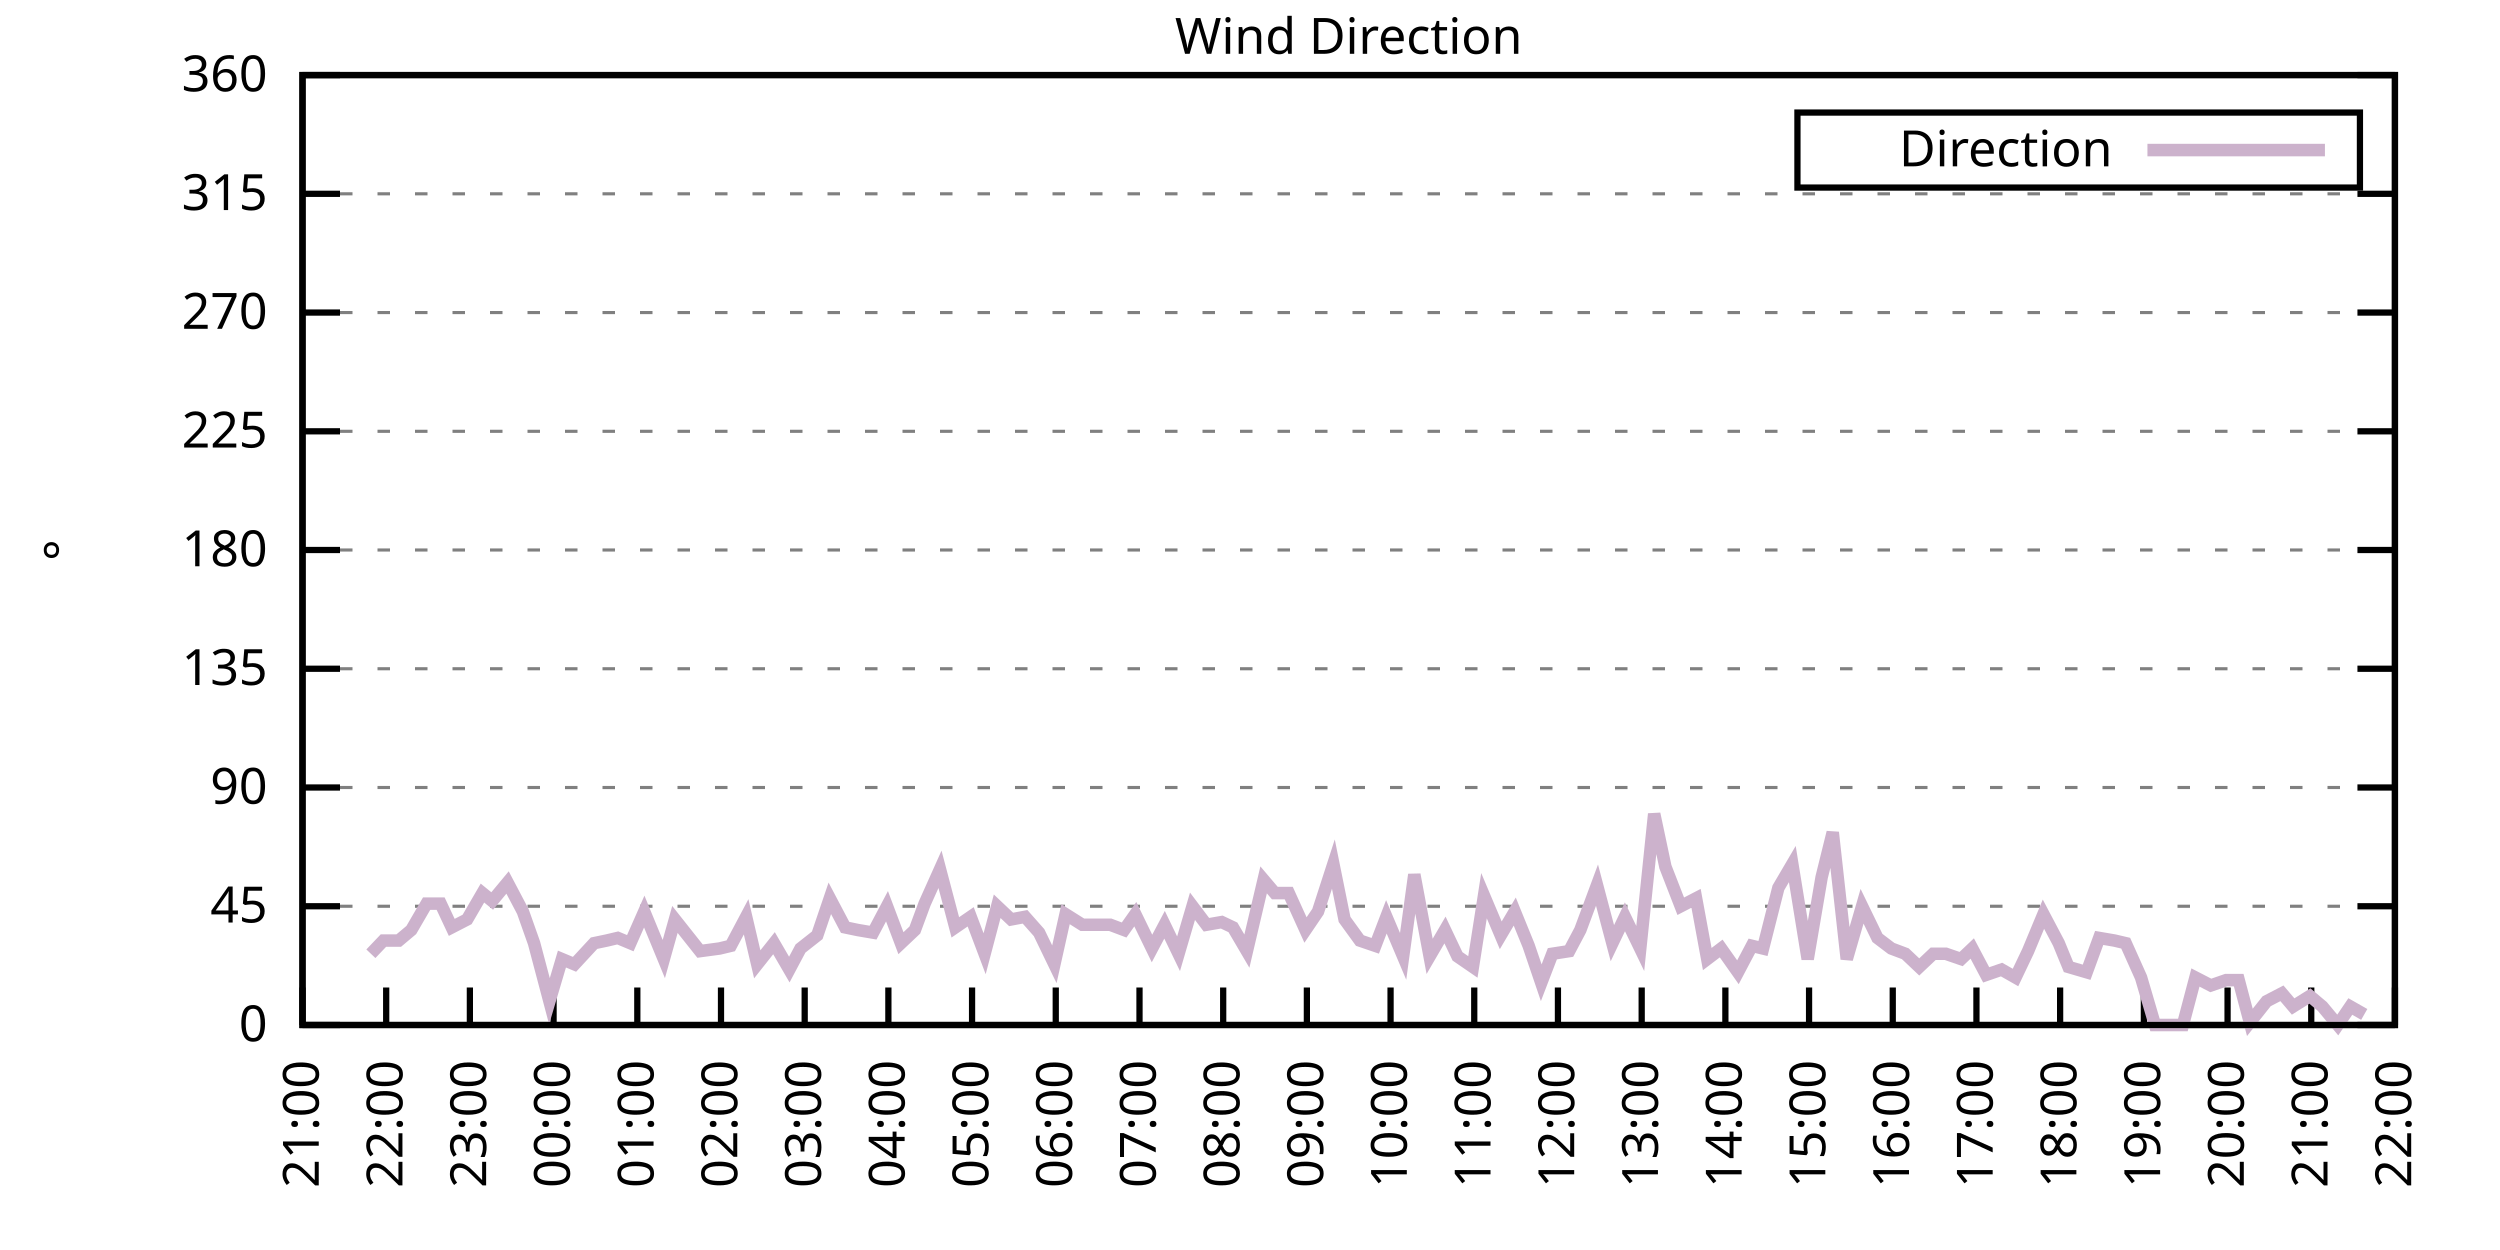
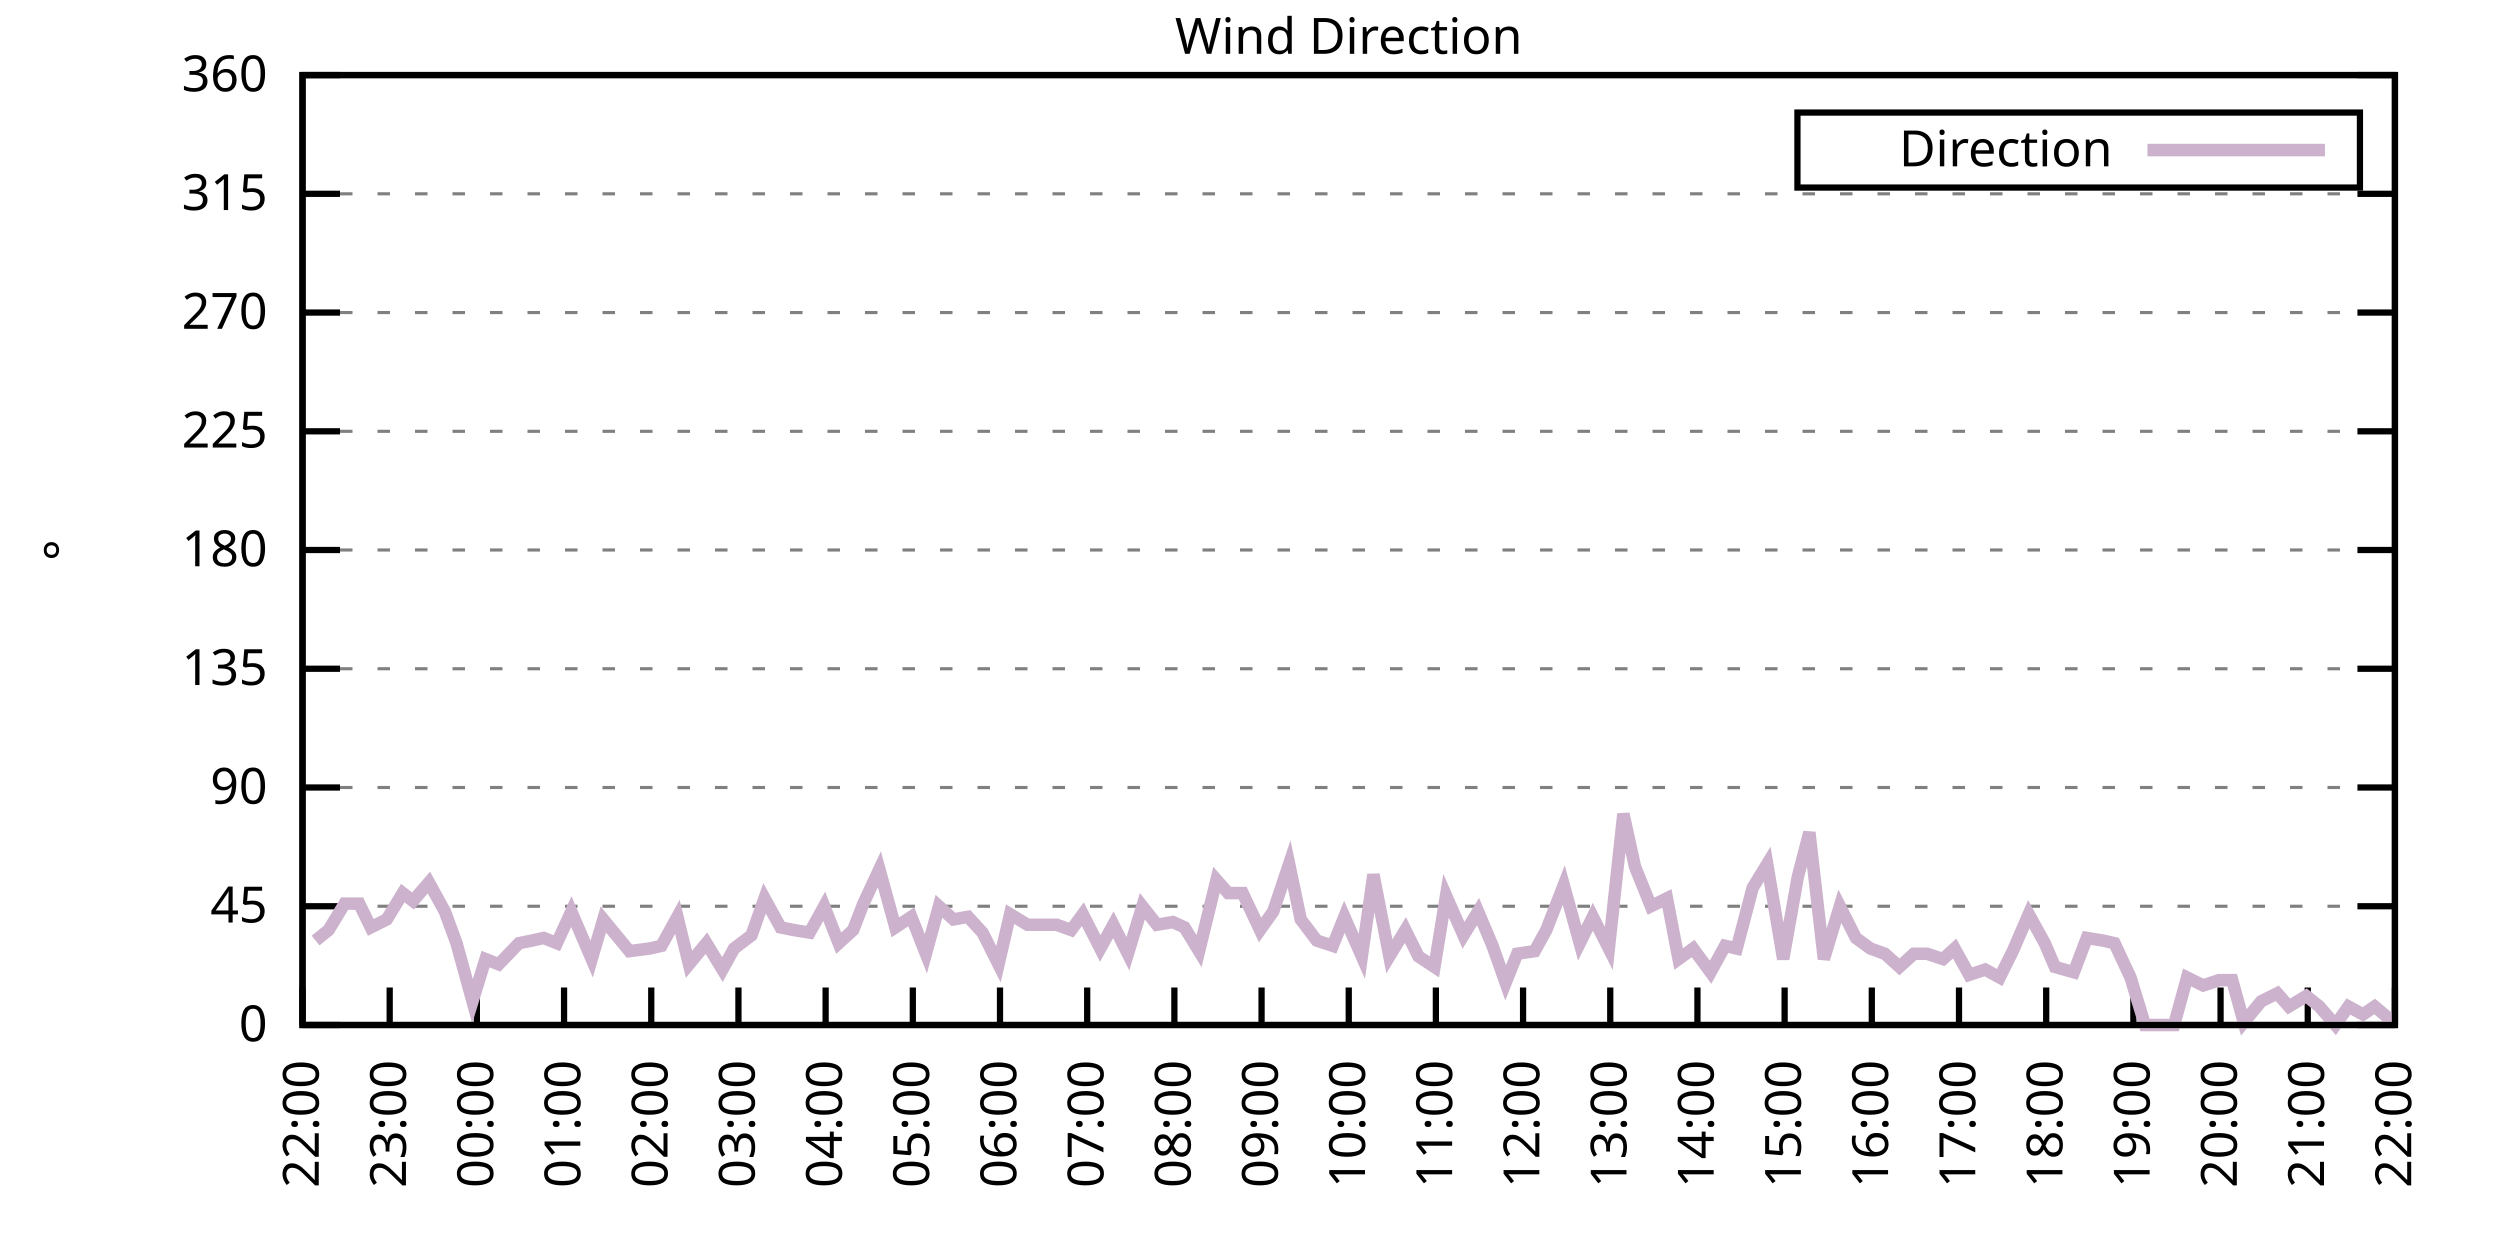
<svg xmlns="http://www.w3.org/2000/svg" xmlns:xlink="http://www.w3.org/1999/xlink" width="400" height="200" viewBox="0 0 400 200">
  <g id="gnuplot_canvas">
    <rect x="0" y="0" width="400" height="200" fill="none" />
    <defs>
      <circle id="gpDot" r="0.5" stroke-width="0.5" stroke="currentColor" />
      <path id="gpPt0" stroke-width="0.333" stroke="currentColor" d="M-1,0 h2 M0,-1 v2" />
      <path id="gpPt1" stroke-width="0.333" stroke="currentColor" d="M-1,-1 L1,1 M1,-1 L-1,1" />
      <path id="gpPt2" stroke-width="0.333" stroke="currentColor" d="M-1,0 L1,0 M0,-1 L0,1 M-1,-1 L1,1 M-1,1 L1,-1" />
      <rect id="gpPt3" stroke-width="0.333" stroke="currentColor" x="-1" y="-1" width="2" height="2" />
      <rect id="gpPt4" stroke-width="0.333" stroke="currentColor" fill="currentColor" x="-1" y="-1" width="2" height="2" />
      <circle id="gpPt5" stroke-width="0.333" stroke="currentColor" cx="0" cy="0" r="1" />
      <use xlink:href="#gpPt5" id="gpPt6" fill="currentColor" stroke="none" />
      <path id="gpPt7" stroke-width="0.333" stroke="currentColor" d="M0,-1.33 L-1.33,0.67 L1.33,0.67 z" />
      <use xlink:href="#gpPt7" id="gpPt8" fill="currentColor" stroke="none" />
      <use xlink:href="#gpPt7" id="gpPt9" stroke="currentColor" transform="rotate(180)" />
      <use xlink:href="#gpPt9" id="gpPt10" fill="currentColor" stroke="none" />
      <use xlink:href="#gpPt3" id="gpPt11" stroke="currentColor" transform="rotate(45)" />
      <use xlink:href="#gpPt11" id="gpPt12" fill="currentColor" stroke="none" />
      <path id="gpPt13" stroke-width="0.333" stroke="currentColor" d="M0,1.330 L1.265,0.411 L0.782,-1.067 L-0.782,-1.076 L-1.265,0.411 z" />
      <use xlink:href="#gpPt13" id="gpPt14" fill="currentColor" stroke="none" />
      <filter id="textbox" filterUnits="objectBoundingBox" x="0" y="0" height="1" width="1">
        <feFlood flood-color="white" flood-opacity="1" result="bgnd" />
        <feComposite in="SourceGraphic" in2="bgnd" operator="atop" />
      </filter>
      <filter id="greybox" filterUnits="objectBoundingBox" x="0" y="0" height="1" width="1">
        <feFlood flood-color="lightgrey" flood-opacity="1" result="grey" />
        <feComposite in="SourceGraphic" in2="grey" operator="atop" />
      </filter>
    </defs>
    <g fill="none" color="white" stroke="currentColor" stroke-width="1.00" stroke-linecap="butt" stroke-linejoin="miter">
</g>
    <g fill="none" color="black" stroke="currentColor" stroke-width="1.00" stroke-linecap="butt" stroke-linejoin="miter">
      <g stroke="none" shape-rendering="crispEdges">
        <polygon fill="rgb(255, 255, 255)" points="48.40,164.00 383.18,164.00 383.18,12.02 48.40,12.02 " />
      </g>
    </g>
    <g fill="none" color="black" stroke="currentColor" stroke-width="1.00" stroke-linecap="butt" stroke-linejoin="miter">
</g>
    <g fill="none" color="black" stroke="black" stroke-width="0.50" stroke-linecap="butt" stroke-linejoin="miter">
</g>
    <g fill="none" color="gray" stroke="currentColor" stroke-width="0.50" stroke-linecap="butt" stroke-linejoin="miter">
      <path stroke="gray" stroke-dasharray="2,4" class="gridline" d="M48.40,164.00 L383.19,164.00  " />
    </g>
    <g fill="none" color="gray" stroke="gray" stroke-width="1.00" stroke-linecap="butt" stroke-linejoin="miter">
</g>
    <g fill="none" color="black" stroke="currentColor" stroke-width="1.00" stroke-linecap="butt" stroke-linejoin="miter">
      <path stroke="black" d="M48.40,164.00 L54.40,164.00 M383.19,164.00 L377.19,164.00  " />
      <g transform="translate(42.80,166.60)" stroke="none" fill="black" font-family="Sans" font-size="8.00" text-anchor="end">
        <text>
          <tspan font-family="Sans"> 0</tspan>
        </text>
      </g>
    </g>
    <g fill="none" color="black" stroke="currentColor" stroke-width="1.00" stroke-linecap="butt" stroke-linejoin="miter">
</g>
    <g fill="none" color="black" stroke="black" stroke-width="0.50" stroke-linecap="butt" stroke-linejoin="miter">
</g>
    <g fill="none" color="gray" stroke="currentColor" stroke-width="0.50" stroke-linecap="butt" stroke-linejoin="miter">
      <path stroke="gray" stroke-dasharray="2,4" class="gridline" d="M48.40,145.00 L383.19,145.00  " />
    </g>
    <g fill="none" color="gray" stroke="gray" stroke-width="1.00" stroke-linecap="butt" stroke-linejoin="miter">
</g>
    <g fill="none" color="black" stroke="currentColor" stroke-width="1.00" stroke-linecap="butt" stroke-linejoin="miter">
      <path stroke="black" d="M48.40,145.00 L54.40,145.00 M383.19,145.00 L377.19,145.00  " />
      <g transform="translate(42.80,147.60)" stroke="none" fill="black" font-family="Sans" font-size="8.00" text-anchor="end">
        <text>
          <tspan font-family="Sans"> 45</tspan>
        </text>
      </g>
    </g>
    <g fill="none" color="black" stroke="currentColor" stroke-width="1.00" stroke-linecap="butt" stroke-linejoin="miter">
</g>
    <g fill="none" color="black" stroke="black" stroke-width="0.50" stroke-linecap="butt" stroke-linejoin="miter">
</g>
    <g fill="none" color="gray" stroke="currentColor" stroke-width="0.50" stroke-linecap="butt" stroke-linejoin="miter">
      <path stroke="gray" stroke-dasharray="2,4" class="gridline" d="M48.40,126.00 L383.19,126.00  " />
    </g>
    <g fill="none" color="gray" stroke="gray" stroke-width="1.00" stroke-linecap="butt" stroke-linejoin="miter">
</g>
    <g fill="none" color="black" stroke="currentColor" stroke-width="1.00" stroke-linecap="butt" stroke-linejoin="miter">
      <path stroke="black" d="M48.40,126.00 L54.40,126.00 M383.19,126.00 L377.19,126.00  " />
      <g transform="translate(42.80,128.60)" stroke="none" fill="black" font-family="Sans" font-size="8.00" text-anchor="end">
        <text>
          <tspan font-family="Sans"> 90</tspan>
        </text>
      </g>
    </g>
    <g fill="none" color="black" stroke="currentColor" stroke-width="1.00" stroke-linecap="butt" stroke-linejoin="miter">
</g>
    <g fill="none" color="black" stroke="black" stroke-width="0.50" stroke-linecap="butt" stroke-linejoin="miter">
</g>
    <g fill="none" color="gray" stroke="currentColor" stroke-width="0.50" stroke-linecap="butt" stroke-linejoin="miter">
      <path stroke="gray" stroke-dasharray="2,4" class="gridline" d="M48.40,107.00 L383.19,107.00  " />
    </g>
    <g fill="none" color="gray" stroke="gray" stroke-width="1.00" stroke-linecap="butt" stroke-linejoin="miter">
</g>
    <g fill="none" color="black" stroke="currentColor" stroke-width="1.00" stroke-linecap="butt" stroke-linejoin="miter">
      <path stroke="black" d="M48.40,107.00 L54.40,107.00 M383.19,107.00 L377.19,107.00  " />
      <g transform="translate(42.80,109.60)" stroke="none" fill="black" font-family="Sans" font-size="8.00" text-anchor="end">
        <text>
          <tspan font-family="Sans"> 135</tspan>
        </text>
      </g>
    </g>
    <g fill="none" color="black" stroke="currentColor" stroke-width="1.00" stroke-linecap="butt" stroke-linejoin="miter">
</g>
    <g fill="none" color="black" stroke="black" stroke-width="0.50" stroke-linecap="butt" stroke-linejoin="miter">
</g>
    <g fill="none" color="gray" stroke="currentColor" stroke-width="0.50" stroke-linecap="butt" stroke-linejoin="miter">
      <path stroke="gray" stroke-dasharray="2,4" class="gridline" d="M48.40,88.00 L383.19,88.00  " />
    </g>
    <g fill="none" color="gray" stroke="gray" stroke-width="1.00" stroke-linecap="butt" stroke-linejoin="miter">
</g>
    <g fill="none" color="black" stroke="currentColor" stroke-width="1.00" stroke-linecap="butt" stroke-linejoin="miter">
      <path stroke="black" d="M48.40,88.00 L54.40,88.00 M383.19,88.00 L377.19,88.00  " />
      <g transform="translate(42.80,90.60)" stroke="none" fill="black" font-family="Sans" font-size="8.00" text-anchor="end">
        <text>
          <tspan font-family="Sans"> 180</tspan>
        </text>
      </g>
    </g>
    <g fill="none" color="black" stroke="currentColor" stroke-width="1.00" stroke-linecap="butt" stroke-linejoin="miter">
</g>
    <g fill="none" color="black" stroke="black" stroke-width="0.50" stroke-linecap="butt" stroke-linejoin="miter">
</g>
    <g fill="none" color="gray" stroke="currentColor" stroke-width="0.50" stroke-linecap="butt" stroke-linejoin="miter">
      <path stroke="gray" stroke-dasharray="2,4" class="gridline" d="M48.40,69.01 L383.19,69.01  " />
    </g>
    <g fill="none" color="gray" stroke="gray" stroke-width="1.00" stroke-linecap="butt" stroke-linejoin="miter">
</g>
    <g fill="none" color="black" stroke="currentColor" stroke-width="1.00" stroke-linecap="butt" stroke-linejoin="miter">
      <path stroke="black" d="M48.40,69.01 L54.40,69.01 M383.19,69.01 L377.19,69.01  " />
      <g transform="translate(42.80,71.61)" stroke="none" fill="black" font-family="Sans" font-size="8.00" text-anchor="end">
        <text>
          <tspan font-family="Sans"> 225</tspan>
        </text>
      </g>
    </g>
    <g fill="none" color="black" stroke="currentColor" stroke-width="1.00" stroke-linecap="butt" stroke-linejoin="miter">
</g>
    <g fill="none" color="black" stroke="black" stroke-width="0.50" stroke-linecap="butt" stroke-linejoin="miter">
</g>
    <g fill="none" color="gray" stroke="currentColor" stroke-width="0.50" stroke-linecap="butt" stroke-linejoin="miter">
      <path stroke="gray" stroke-dasharray="2,4" class="gridline" d="M48.40,50.01 L383.19,50.01  " />
    </g>
    <g fill="none" color="gray" stroke="gray" stroke-width="1.00" stroke-linecap="butt" stroke-linejoin="miter">
</g>
    <g fill="none" color="black" stroke="currentColor" stroke-width="1.00" stroke-linecap="butt" stroke-linejoin="miter">
      <path stroke="black" d="M48.40,50.01 L54.40,50.01 M383.19,50.01 L377.19,50.01  " />
      <g transform="translate(42.80,52.61)" stroke="none" fill="black" font-family="Sans" font-size="8.00" text-anchor="end">
        <text>
          <tspan font-family="Sans"> 270</tspan>
        </text>
      </g>
    </g>
    <g fill="none" color="black" stroke="currentColor" stroke-width="1.00" stroke-linecap="butt" stroke-linejoin="miter">
</g>
    <g fill="none" color="black" stroke="black" stroke-width="0.50" stroke-linecap="butt" stroke-linejoin="miter">
</g>
    <g fill="none" color="gray" stroke="currentColor" stroke-width="0.50" stroke-linecap="butt" stroke-linejoin="miter">
      <path stroke="gray" stroke-dasharray="2,4" class="gridline" d="M48.40,31.01 L383.19,31.01  " />
    </g>
    <g fill="none" color="gray" stroke="gray" stroke-width="1.00" stroke-linecap="butt" stroke-linejoin="miter">
</g>
    <g fill="none" color="black" stroke="currentColor" stroke-width="1.00" stroke-linecap="butt" stroke-linejoin="miter">
      <path stroke="black" d="M48.40,31.01 L54.40,31.01 M383.19,31.01 L377.19,31.01  " />
      <g transform="translate(42.80,33.61)" stroke="none" fill="black" font-family="Sans" font-size="8.00" text-anchor="end">
        <text>
          <tspan font-family="Sans"> 315</tspan>
        </text>
      </g>
    </g>
    <g fill="none" color="black" stroke="currentColor" stroke-width="1.00" stroke-linecap="butt" stroke-linejoin="miter">
</g>
    <g fill="none" color="black" stroke="black" stroke-width="0.50" stroke-linecap="butt" stroke-linejoin="miter">
</g>
    <g fill="none" color="gray" stroke="currentColor" stroke-width="0.50" stroke-linecap="butt" stroke-linejoin="miter">
      <path stroke="gray" stroke-dasharray="2,4" class="gridline" d="M48.40,12.01 L383.19,12.01  " />
    </g>
    <g fill="none" color="gray" stroke="gray" stroke-width="1.00" stroke-linecap="butt" stroke-linejoin="miter">
</g>
    <g fill="none" color="black" stroke="currentColor" stroke-width="1.00" stroke-linecap="butt" stroke-linejoin="miter">
      <path stroke="black" d="M48.40,12.01 L54.40,12.01 M383.19,12.01 L377.19,12.01  " />
      <g transform="translate(42.80,14.61)" stroke="none" fill="black" font-family="Sans" font-size="8.00" text-anchor="end">
        <text>
          <tspan font-family="Sans"> 360</tspan>
        </text>
      </g>
    </g>
    <g fill="none" color="black" stroke="currentColor" stroke-width="1.00" stroke-linecap="butt" stroke-linejoin="miter">
      <path stroke="black" d="M48.40,164.00 L48.40,158.00  " />
      <g transform="translate(51.00,169.60) rotate(270.00)" stroke="none" fill="black" font-family="Sans" font-size="8.00" text-anchor="end">
        <text>
-           <tspan font-family="Sans">21:00</tspan>
-         </text>
-       </g>
-     </g>
-     <g fill="none" color="black" stroke="currentColor" stroke-width="1.00" stroke-linecap="butt" stroke-linejoin="miter">
-       <path stroke="black" d="M61.79,164.00 L61.79,158.00  " />
-       <g transform="translate(64.39,169.60) rotate(270.00)" stroke="none" fill="black" font-family="Sans" font-size="8.00" text-anchor="end">
-         <text>
          <tspan font-family="Sans">22:00</tspan>
        </text>
      </g>
    </g>
    <g fill="none" color="black" stroke="currentColor" stroke-width="1.00" stroke-linecap="butt" stroke-linejoin="miter">
-       <path stroke="black" d="M75.18,164.00 L75.18,158.00  " />
-       <g transform="translate(77.78,169.60) rotate(270.00)" stroke="none" fill="black" font-family="Sans" font-size="8.00" text-anchor="end">
+       <path stroke="black" d="M62.35,164.00 L62.35,158.00  " />
+       <g transform="translate(64.95,169.60) rotate(270.00)" stroke="none" fill="black" font-family="Sans" font-size="8.00" text-anchor="end">
        <text>
          <tspan font-family="Sans">23:00</tspan>
        </text>
      </g>
    </g>
    <g fill="none" color="black" stroke="currentColor" stroke-width="1.00" stroke-linecap="butt" stroke-linejoin="miter">
-       <path stroke="black" d="M88.57,164.00 L88.57,158.00  " />
-       <g transform="translate(91.17,169.60) rotate(270.00)" stroke="none" fill="black" font-family="Sans" font-size="8.00" text-anchor="end">
+       <path stroke="black" d="M76.30,164.00 L76.30,158.00  " />
+       <g transform="translate(78.90,169.60) rotate(270.00)" stroke="none" fill="black" font-family="Sans" font-size="8.00" text-anchor="end">
        <text>
          <tspan font-family="Sans">00:00</tspan>
        </text>
      </g>
    </g>
    <g fill="none" color="black" stroke="currentColor" stroke-width="1.00" stroke-linecap="butt" stroke-linejoin="miter">
-       <path stroke="black" d="M101.97,164.00 L101.97,158.00  " />
-       <g transform="translate(104.57,169.60) rotate(270.00)" stroke="none" fill="black" font-family="Sans" font-size="8.00" text-anchor="end">
+       <path stroke="black" d="M90.25,164.00 L90.25,158.00  " />
+       <g transform="translate(92.85,169.60) rotate(270.00)" stroke="none" fill="black" font-family="Sans" font-size="8.00" text-anchor="end">
        <text>
          <tspan font-family="Sans">01:00</tspan>
        </text>
      </g>
    </g>
    <g fill="none" color="black" stroke="currentColor" stroke-width="1.00" stroke-linecap="butt" stroke-linejoin="miter">
-       <path stroke="black" d="M115.36,164.00 L115.36,158.00  " />
-       <g transform="translate(117.96,169.60) rotate(270.00)" stroke="none" fill="black" font-family="Sans" font-size="8.00" text-anchor="end">
+       <path stroke="black" d="M104.20,164.00 L104.20,158.00  " />
+       <g transform="translate(106.80,169.60) rotate(270.00)" stroke="none" fill="black" font-family="Sans" font-size="8.00" text-anchor="end">
        <text>
          <tspan font-family="Sans">02:00</tspan>
        </text>
      </g>
    </g>
    <g fill="none" color="black" stroke="currentColor" stroke-width="1.00" stroke-linecap="butt" stroke-linejoin="miter">
-       <path stroke="black" d="M128.75,164.00 L128.75,158.00  " />
-       <g transform="translate(131.35,169.60) rotate(270.00)" stroke="none" fill="black" font-family="Sans" font-size="8.00" text-anchor="end">
+       <path stroke="black" d="M118.15,164.00 L118.15,158.00  " />
+       <g transform="translate(120.75,169.60) rotate(270.00)" stroke="none" fill="black" font-family="Sans" font-size="8.00" text-anchor="end">
        <text>
          <tspan font-family="Sans">03:00</tspan>
        </text>
      </g>
    </g>
    <g fill="none" color="black" stroke="currentColor" stroke-width="1.00" stroke-linecap="butt" stroke-linejoin="miter">
-       <path stroke="black" d="M142.14,164.00 L142.14,158.00  " />
-       <g transform="translate(144.74,169.60) rotate(270.00)" stroke="none" fill="black" font-family="Sans" font-size="8.00" text-anchor="end">
+       <path stroke="black" d="M132.10,164.00 L132.10,158.00  " />
+       <g transform="translate(134.70,169.60) rotate(270.00)" stroke="none" fill="black" font-family="Sans" font-size="8.00" text-anchor="end">
        <text>
          <tspan font-family="Sans">04:00</tspan>
        </text>
      </g>
    </g>
    <g fill="none" color="black" stroke="currentColor" stroke-width="1.00" stroke-linecap="butt" stroke-linejoin="miter">
-       <path stroke="black" d="M155.53,164.00 L155.53,158.00  " />
-       <g transform="translate(158.13,169.60) rotate(270.00)" stroke="none" fill="black" font-family="Sans" font-size="8.00" text-anchor="end">
+       <path stroke="black" d="M146.05,164.00 L146.05,158.00  " />
+       <g transform="translate(148.65,169.60) rotate(270.00)" stroke="none" fill="black" font-family="Sans" font-size="8.00" text-anchor="end">
        <text>
          <tspan font-family="Sans">05:00</tspan>
        </text>
      </g>
    </g>
    <g fill="none" color="black" stroke="currentColor" stroke-width="1.00" stroke-linecap="butt" stroke-linejoin="miter">
-       <path stroke="black" d="M168.92,164.00 L168.92,158.00  " />
-       <g transform="translate(171.52,169.60) rotate(270.00)" stroke="none" fill="black" font-family="Sans" font-size="8.00" text-anchor="end">
+       <path stroke="black" d="M160.00,164.00 L160.00,158.00  " />
+       <g transform="translate(162.60,169.60) rotate(270.00)" stroke="none" fill="black" font-family="Sans" font-size="8.00" text-anchor="end">
        <text>
          <tspan font-family="Sans">06:00</tspan>
        </text>
      </g>
    </g>
    <g fill="none" color="black" stroke="currentColor" stroke-width="1.00" stroke-linecap="butt" stroke-linejoin="miter">
-       <path stroke="black" d="M182.32,164.00 L182.32,158.00  " />
-       <g transform="translate(184.92,169.60) rotate(270.00)" stroke="none" fill="black" font-family="Sans" font-size="8.00" text-anchor="end">
+       <path stroke="black" d="M173.95,164.00 L173.95,158.00  " />
+       <g transform="translate(176.55,169.60) rotate(270.00)" stroke="none" fill="black" font-family="Sans" font-size="8.00" text-anchor="end">
        <text>
          <tspan font-family="Sans">07:00</tspan>
        </text>
      </g>
    </g>
    <g fill="none" color="black" stroke="currentColor" stroke-width="1.00" stroke-linecap="butt" stroke-linejoin="miter">
-       <path stroke="black" d="M195.71,164.00 L195.71,158.00  " />
-       <g transform="translate(198.31,169.60) rotate(270.00)" stroke="none" fill="black" font-family="Sans" font-size="8.00" text-anchor="end">
+       <path stroke="black" d="M187.90,164.00 L187.90,158.00  " />
+       <g transform="translate(190.50,169.60) rotate(270.00)" stroke="none" fill="black" font-family="Sans" font-size="8.00" text-anchor="end">
        <text>
          <tspan font-family="Sans">08:00</tspan>
        </text>
      </g>
    </g>
    <g fill="none" color="black" stroke="currentColor" stroke-width="1.00" stroke-linecap="butt" stroke-linejoin="miter">
-       <path stroke="black" d="M209.10,164.00 L209.10,158.00  " />
-       <g transform="translate(211.70,169.60) rotate(270.00)" stroke="none" fill="black" font-family="Sans" font-size="8.00" text-anchor="end">
+       <path stroke="black" d="M201.85,164.00 L201.85,158.00  " />
+       <g transform="translate(204.45,169.60) rotate(270.00)" stroke="none" fill="black" font-family="Sans" font-size="8.00" text-anchor="end">
        <text>
          <tspan font-family="Sans">09:00</tspan>
        </text>
      </g>
    </g>
    <g fill="none" color="black" stroke="currentColor" stroke-width="1.00" stroke-linecap="butt" stroke-linejoin="miter">
-       <path stroke="black" d="M222.49,164.00 L222.49,158.00  " />
-       <g transform="translate(225.09,169.60) rotate(270.00)" stroke="none" fill="black" font-family="Sans" font-size="8.00" text-anchor="end">
+       <path stroke="black" d="M215.80,164.00 L215.80,158.00  " />
+       <g transform="translate(218.40,169.60) rotate(270.00)" stroke="none" fill="black" font-family="Sans" font-size="8.00" text-anchor="end">
        <text>
          <tspan font-family="Sans">10:00</tspan>
        </text>
      </g>
    </g>
    <g fill="none" color="black" stroke="currentColor" stroke-width="1.00" stroke-linecap="butt" stroke-linejoin="miter">
-       <path stroke="black" d="M235.88,164.00 L235.88,158.00  " />
-       <g transform="translate(238.48,169.60) rotate(270.00)" stroke="none" fill="black" font-family="Sans" font-size="8.00" text-anchor="end">
+       <path stroke="black" d="M229.74,164.00 L229.74,158.00  " />
+       <g transform="translate(232.34,169.60) rotate(270.00)" stroke="none" fill="black" font-family="Sans" font-size="8.00" text-anchor="end">
        <text>
          <tspan font-family="Sans">11:00</tspan>
        </text>
      </g>
    </g>
    <g fill="none" color="black" stroke="currentColor" stroke-width="1.00" stroke-linecap="butt" stroke-linejoin="miter">
-       <path stroke="black" d="M249.27,164.00 L249.27,158.00  " />
-       <g transform="translate(251.87,169.60) rotate(270.00)" stroke="none" fill="black" font-family="Sans" font-size="8.00" text-anchor="end">
+       <path stroke="black" d="M243.69,164.00 L243.69,158.00  " />
+       <g transform="translate(246.29,169.60) rotate(270.00)" stroke="none" fill="black" font-family="Sans" font-size="8.00" text-anchor="end">
        <text>
          <tspan font-family="Sans">12:00</tspan>
        </text>
      </g>
    </g>
    <g fill="none" color="black" stroke="currentColor" stroke-width="1.00" stroke-linecap="butt" stroke-linejoin="miter">
-       <path stroke="black" d="M262.67,164.00 L262.67,158.00  " />
-       <g transform="translate(265.27,169.60) rotate(270.00)" stroke="none" fill="black" font-family="Sans" font-size="8.00" text-anchor="end">
+       <path stroke="black" d="M257.64,164.00 L257.64,158.00  " />
+       <g transform="translate(260.24,169.60) rotate(270.00)" stroke="none" fill="black" font-family="Sans" font-size="8.00" text-anchor="end">
        <text>
          <tspan font-family="Sans">13:00</tspan>
        </text>
      </g>
    </g>
    <g fill="none" color="black" stroke="currentColor" stroke-width="1.00" stroke-linecap="butt" stroke-linejoin="miter">
-       <path stroke="black" d="M276.06,164.00 L276.06,158.00  " />
-       <g transform="translate(278.66,169.60) rotate(270.00)" stroke="none" fill="black" font-family="Sans" font-size="8.00" text-anchor="end">
+       <path stroke="black" d="M271.59,164.00 L271.59,158.00  " />
+       <g transform="translate(274.19,169.60) rotate(270.00)" stroke="none" fill="black" font-family="Sans" font-size="8.00" text-anchor="end">
        <text>
          <tspan font-family="Sans">14:00</tspan>
        </text>
      </g>
    </g>
    <g fill="none" color="black" stroke="currentColor" stroke-width="1.00" stroke-linecap="butt" stroke-linejoin="miter">
-       <path stroke="black" d="M289.45,164.00 L289.45,158.00  " />
-       <g transform="translate(292.05,169.60) rotate(270.00)" stroke="none" fill="black" font-family="Sans" font-size="8.00" text-anchor="end">
+       <path stroke="black" d="M285.54,164.00 L285.54,158.00  " />
+       <g transform="translate(288.14,169.60) rotate(270.00)" stroke="none" fill="black" font-family="Sans" font-size="8.00" text-anchor="end">
        <text>
          <tspan font-family="Sans">15:00</tspan>
        </text>
      </g>
    </g>
    <g fill="none" color="black" stroke="currentColor" stroke-width="1.00" stroke-linecap="butt" stroke-linejoin="miter">
-       <path stroke="black" d="M302.84,164.00 L302.84,158.00  " />
-       <g transform="translate(305.44,169.60) rotate(270.00)" stroke="none" fill="black" font-family="Sans" font-size="8.00" text-anchor="end">
+       <path stroke="black" d="M299.49,164.00 L299.49,158.00  " />
+       <g transform="translate(302.09,169.60) rotate(270.00)" stroke="none" fill="black" font-family="Sans" font-size="8.00" text-anchor="end">
        <text>
          <tspan font-family="Sans">16:00</tspan>
        </text>
      </g>
    </g>
    <g fill="none" color="black" stroke="currentColor" stroke-width="1.00" stroke-linecap="butt" stroke-linejoin="miter">
-       <path stroke="black" d="M316.23,164.00 L316.23,158.00  " />
-       <g transform="translate(318.83,169.60) rotate(270.00)" stroke="none" fill="black" font-family="Sans" font-size="8.00" text-anchor="end">
+       <path stroke="black" d="M313.44,164.00 L313.44,158.00  " />
+       <g transform="translate(316.04,169.60) rotate(270.00)" stroke="none" fill="black" font-family="Sans" font-size="8.00" text-anchor="end">
        <text>
          <tspan font-family="Sans">17:00</tspan>
        </text>
      </g>
    </g>
    <g fill="none" color="black" stroke="currentColor" stroke-width="1.00" stroke-linecap="butt" stroke-linejoin="miter">
-       <path stroke="black" d="M329.62,164.00 L329.62,158.00  " />
-       <g transform="translate(332.22,169.60) rotate(270.00)" stroke="none" fill="black" font-family="Sans" font-size="8.00" text-anchor="end">
+       <path stroke="black" d="M327.39,164.00 L327.39,158.00  " />
+       <g transform="translate(329.99,169.60) rotate(270.00)" stroke="none" fill="black" font-family="Sans" font-size="8.00" text-anchor="end">
        <text>
          <tspan font-family="Sans">18:00</tspan>
        </text>
      </g>
    </g>
    <g fill="none" color="black" stroke="currentColor" stroke-width="1.00" stroke-linecap="butt" stroke-linejoin="miter">
-       <path stroke="black" d="M343.02,164.00 L343.02,158.00  " />
-       <g transform="translate(345.62,169.60) rotate(270.00)" stroke="none" fill="black" font-family="Sans" font-size="8.00" text-anchor="end">
+       <path stroke="black" d="M341.34,164.00 L341.34,158.00  " />
+       <g transform="translate(343.94,169.60) rotate(270.00)" stroke="none" fill="black" font-family="Sans" font-size="8.00" text-anchor="end">
        <text>
          <tspan font-family="Sans">19:00</tspan>
        </text>
      </g>
    </g>
    <g fill="none" color="black" stroke="currentColor" stroke-width="1.00" stroke-linecap="butt" stroke-linejoin="miter">
-       <path stroke="black" d="M356.41,164.00 L356.41,158.00  " />
-       <g transform="translate(359.01,169.60) rotate(270.00)" stroke="none" fill="black" font-family="Sans" font-size="8.00" text-anchor="end">
+       <path stroke="black" d="M355.29,164.00 L355.29,158.00  " />
+       <g transform="translate(357.89,169.60) rotate(270.00)" stroke="none" fill="black" font-family="Sans" font-size="8.00" text-anchor="end">
        <text>
          <tspan font-family="Sans">20:00</tspan>
        </text>
      </g>
    </g>
    <g fill="none" color="black" stroke="currentColor" stroke-width="1.00" stroke-linecap="butt" stroke-linejoin="miter">
-       <path stroke="black" d="M369.80,164.00 L369.80,158.00  " />
-       <g transform="translate(372.40,169.60) rotate(270.00)" stroke="none" fill="black" font-family="Sans" font-size="8.00" text-anchor="end">
+       <path stroke="black" d="M369.24,164.00 L369.24,158.00  " />
+       <g transform="translate(371.84,169.60) rotate(270.00)" stroke="none" fill="black" font-family="Sans" font-size="8.00" text-anchor="end">
        <text>
          <tspan font-family="Sans">21:00</tspan>
        </text>
      </g>
    </g>
    <g fill="none" color="black" stroke="currentColor" stroke-width="1.00" stroke-linecap="butt" stroke-linejoin="miter">
      <path stroke="black" d="M383.19,164.00 L383.19,158.00  " />
      <g transform="translate(385.79,169.60) rotate(270.00)" stroke="none" fill="black" font-family="Sans" font-size="8.00" text-anchor="end">
        <text>
          <tspan font-family="Sans">22:00</tspan>
        </text>
      </g>
    </g>
    <g fill="none" color="black" stroke="currentColor" stroke-width="1.00" stroke-linecap="butt" stroke-linejoin="miter">
</g>
    <g fill="none" color="black" stroke="currentColor" stroke-width="1.00" stroke-linecap="butt" stroke-linejoin="miter">
      <path stroke="black" d="M48.40,12.01 L48.40,164.00 L383.19,164.00 L383.19,12.01 L48.40,12.01 Z  " />
    </g>
    <g fill="none" color="black" stroke="currentColor" stroke-width="1.00" stroke-linecap="butt" stroke-linejoin="miter">
</g>
    <g fill="none" color="black" stroke="currentColor" stroke-width="1.00" stroke-linecap="butt" stroke-linejoin="miter">
      <path stroke="black" d="M287.59,30.01 L287.59,18.01 L377.59,18.01 L377.59,30.01 L287.59,30.01 Z  " />
    </g>
    <g id="Wind_direction_plot_1">
      <g fill="none" color="white" stroke="black" stroke-width="2.00" stroke-linecap="butt" stroke-linejoin="miter">
</g>
      <g fill="none" color="black" stroke="currentColor" stroke-width="2.00" stroke-linecap="butt" stroke-linejoin="miter">
        <g transform="translate(337.99,26.61)" stroke="none" fill="black" font-family="Sans" font-size="8.00" text-anchor="end">
          <text>
            <tspan font-family="Sans">Direction</tspan>
          </text>
        </g>
      </g>
      <g fill="none" color="black" stroke="currentColor" stroke-width="2.00" stroke-linecap="butt" stroke-linejoin="miter">
-         <path stroke="rgb(204, 178, 204)" d="M343.59,24.01 L371.99,24.01 M59.34,152.60 L61.35,150.49 L63.80,150.49 L65.81,148.80 L68.26,144.58 L70.50,144.58   L72.28,148.38 L74.74,147.11 L77.19,142.89 L78.75,144.16 L81.21,141.20 L83.66,145.85 L85.45,150.91 L87.91,160.20   L89.91,153.45 L91.92,154.29 L95.05,150.91 L97.06,150.49 L98.84,150.07 L100.85,150.91 L103.08,145.85 L106.21,153.45   L107.99,147.11 L110.00,149.65 L112.01,152.18 L115.13,151.76 L116.92,151.33 L119.38,146.69 L121.16,154.29 L123.84,150.91   L126.29,155.13 L128.08,151.76 L130.76,149.65 L132.77,143.73 L135.22,148.38 L137.23,148.80 L139.69,149.22 L141.92,145.00   L144.15,150.91 L146.38,148.80 L147.94,144.58 L150.40,139.09 L152.85,148.38 L155.31,146.69 L157.54,152.60 L159.55,145.00   L161.78,147.11 L164.01,146.69 L166.25,149.22 L168.70,154.29 L170.49,146.27 L173.17,147.96 L175.40,147.96 L177.63,147.96   L179.86,148.80 L181.65,146.27 L184.32,151.76 L186.33,147.96 L188.57,152.60 L190.80,145.00 L193.03,147.96 L195.48,147.53   L197.27,148.38 L199.50,152.18 L202.18,140.78 L203.97,142.89 L206.20,142.89 L208.88,148.80 L210.88,145.85 L213.34,138.25   L215.13,147.11 L217.58,150.49 L220.04,151.33 L221.82,146.69 L224.50,153.02 L226.29,139.93 L228.74,153.02 L231.20,148.80   L233.20,153.02 L235.66,154.71 L237.44,143.31 L240.12,149.65 L242.36,145.85 L244.59,151.33 L246.60,157.24 L248.38,152.60   L251.06,152.18 L252.85,148.80 L255.52,141.62 L257.98,150.91 L259.99,146.69 L262.44,151.76 L264.67,130.22 L266.46,138.67   L268.92,145.00 L271.37,143.73 L273.16,153.45 L275.39,151.76 L278.07,155.56 L280.30,151.33 L282.08,151.76 L284.54,142.05   L286.77,138.25 L289.23,153.45 L291.46,140.36 L293.24,133.18 L295.48,153.45 L297.93,145.00 L300.39,150.07 L302.62,151.76   L304.85,152.60 L307.08,154.71 L309.31,152.60 L311.32,152.60 L313.78,153.45 L315.56,151.76 L317.79,155.98 L320.25,155.13   L322.48,156.40 L324.49,152.18 L326.95,146.27 L329.40,150.91 L330.96,154.71 L333.86,155.56 L335.87,150.07 L338.33,150.49   L340.11,150.91 L342.57,156.40 L344.80,164.00 L347.03,164.00 L349.26,164.00 L351.27,156.40 L353.73,157.67 L356.18,156.82   L358.19,156.82 L359.98,163.58 L362.66,160.20 L365.11,158.93 L366.90,161.04 L369.58,159.36 L371.58,161.04 L374.04,164.00   L376.05,161.04 L378.28,162.31  " />
+         <path stroke="rgb(204, 178, 204)" d="M343.59,24.01 L371.99,24.01 M50.49,150.49 L52.58,148.80 L55.14,144.58 L57.47,144.58 L59.33,148.38 L61.88,147.11   L64.44,142.89 L66.07,144.16 L68.63,141.20 L71.18,145.85 L73.04,150.91 L75.60,160.20 L77.69,153.45 L79.79,154.29   L83.04,150.91 L85.13,150.49 L86.99,150.07 L89.09,150.91 L91.41,145.85 L94.67,153.45 L96.53,147.11 L98.62,149.65   L100.71,152.18 L103.97,151.76 L105.83,151.33 L108.38,146.69 L110.24,154.29 L113.03,150.91 L115.59,155.13 L117.45,151.76   L120.24,149.65 L122.33,143.73 L124.89,148.38 L126.98,148.80 L129.54,149.22 L131.87,145.00 L134.19,150.91 L136.51,148.80   L138.14,144.58 L140.70,139.09 L143.26,148.38 L145.81,146.69 L148.14,152.60 L150.23,145.00 L152.56,147.11 L154.88,146.69   L157.21,149.22 L159.76,154.29 L161.62,146.27 L164.41,147.96 L166.74,147.96 L169.06,147.96 L171.39,148.80 L173.25,146.27   L176.04,151.76 L178.13,147.96 L180.46,152.60 L182.78,145.00 L185.11,147.96 L187.66,147.53 L189.52,148.38 L191.85,152.18   L194.64,140.78 L196.50,142.89 L198.82,142.89 L201.61,148.80 L203.71,145.85 L206.26,138.25 L208.12,147.11 L210.68,150.49   L213.24,151.33 L215.10,146.69 L217.89,153.02 L219.75,139.93 L222.30,153.02 L224.86,148.80 L226.95,153.02 L229.51,154.71   L231.37,143.31 L234.16,149.65 L236.49,145.85 L238.81,151.33 L240.90,157.24 L242.76,152.60 L245.55,152.18 L247.41,148.80   L250.20,141.62 L252.76,150.91 L254.85,146.69 L257.41,151.76 L259.74,130.22 L261.60,138.67 L264.15,145.00 L266.71,143.73   L268.57,153.45 L270.90,151.76 L273.69,155.56 L276.01,151.33 L277.87,151.76 L280.43,142.05 L282.75,138.25 L285.31,153.45   L287.64,140.36 L289.50,133.18 L291.82,153.45 L294.38,145.00 L296.94,150.07 L299.26,151.76 L301.58,152.60 L303.91,154.71   L306.23,152.60 L308.33,152.60 L310.88,153.45 L312.74,151.76 L315.07,155.98 L317.63,155.13 L319.95,156.40 L322.04,152.18   L324.60,146.27 L327.16,150.91 L328.79,154.71 L331.81,155.56 L333.90,150.07 L336.46,150.49 L338.32,150.91 L340.88,156.40   L343.20,164.00 L345.53,164.00 L347.85,164.00 L349.94,156.40 L352.50,157.67 L355.06,156.82 L357.15,156.82 L359.01,163.58   L361.80,160.20 L364.36,158.93 L366.22,161.04 L369.01,159.36 L371.10,161.04 L373.66,164.00 L375.75,161.04 L378.08,162.31   L379.94,161.04 L382.96,163.58  " />
      </g>
    </g>
    <g fill="none" color="black" stroke="currentColor" stroke-width="2.00" stroke-linecap="butt" stroke-linejoin="miter">
</g>
    <g fill="none" color="black" stroke="black" stroke-width="1.00" stroke-linecap="butt" stroke-linejoin="miter">
</g>
    <g fill="none" color="black" stroke="currentColor" stroke-width="1.00" stroke-linecap="butt" stroke-linejoin="miter">
      <path stroke="black" d="M48.40,12.01 L48.40,164.00 L383.19,164.00 L383.19,12.01 L48.40,12.01 Z  " />
      <g transform="translate(12.80,88.01) rotate(270.00)" stroke="none" fill="black" font-family="Sans" font-size="8.00" text-anchor="middle">
        <text>
          <tspan font-family="Sans">°</tspan>
        </text>
      </g>
    </g>
    <g fill="none" color="black" stroke="currentColor" stroke-width="1.00" stroke-linecap="butt" stroke-linejoin="miter">
</g>
    <g fill="none" color="black" stroke="currentColor" stroke-width="1.00" stroke-linecap="butt" stroke-linejoin="miter">
      <g transform="translate(215.79,8.61)" stroke="none" fill="black" font-family="Sans" font-size="8.00" text-anchor="middle">
        <text>
          <tspan font-family="Sans">Wind Direction</tspan>
        </text>
      </g>
    </g>
    <g fill="none" color="black" stroke="currentColor" stroke-width="1.00" stroke-linecap="butt" stroke-linejoin="miter">
</g>
  </g>
</svg>
